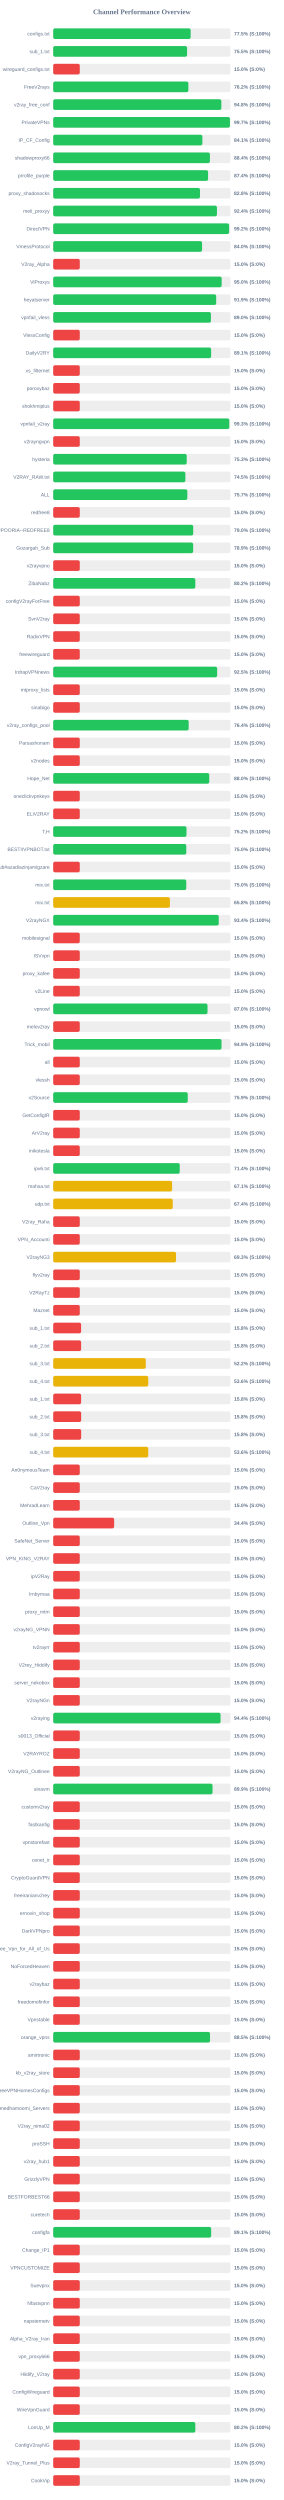
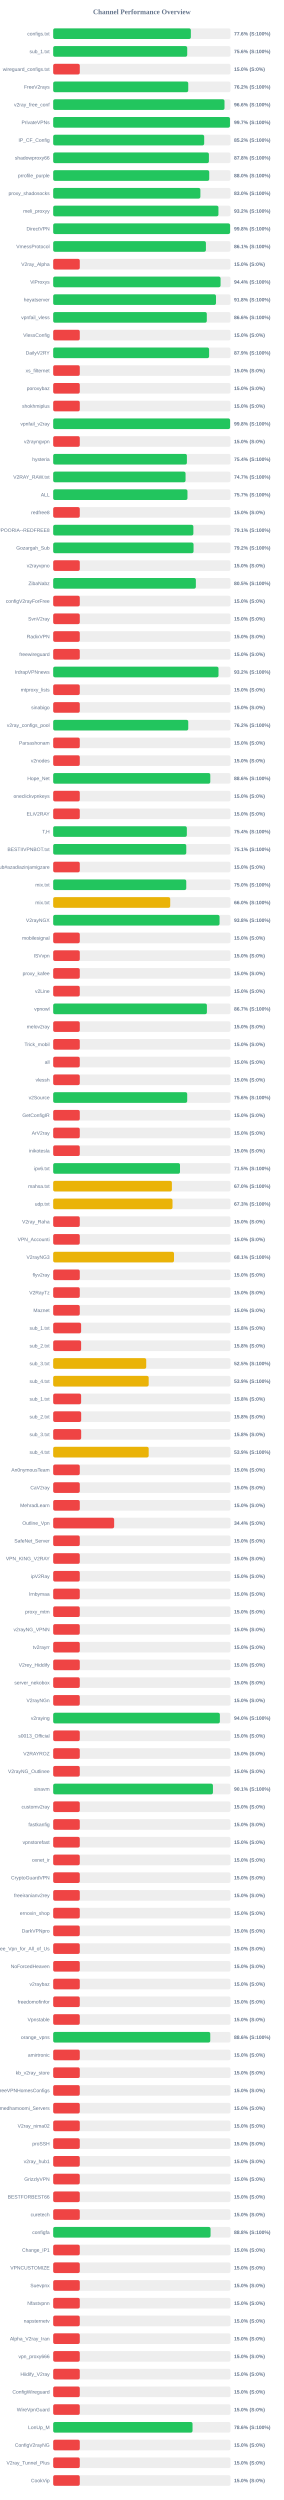
<svg xmlns="http://www.w3.org/2000/svg" width="800" height="7050" version="1.1">
  <style>
        .row { font: 14px Arial; fill: #64748b; }
        .score { font: bold 14px Arial; fill: #64748b; }
    </style>
  <text x="400" y="40" text-anchor="middle" font-size="20px" font-weight="bold" fill="#64748b">Channel Performance Overview</text>
  <rect x="150" y="80" width="500" height="30" fill="#eee" rx="5" />
-   <rect x="150" y="80" width="387.65" height="30" fill="#22c55e" rx="5" />
+   <rect x="150" y="80" width="388.2" height="30" fill="#22c55e" rx="5" />
  <text x="140" y="100" text-anchor="end" class="row">configs.txt</text>
-   <text x="660" y="100" text-anchor="start" class="score">77.5% (S:100%)</text>
+   <text x="660" y="100" text-anchor="start" class="score">77.6% (S:100%)</text>
  <rect x="150" y="130" width="500" height="30" fill="#eee" rx="5" />
-   <rect x="150" y="130" width="377.6" height="30" fill="#22c55e" rx="5" />
+   <rect x="150" y="130" width="377.95" height="30" fill="#22c55e" rx="5" />
  <text x="140" y="150" text-anchor="end" class="row">sub_1.txt</text>
-   <text x="660" y="150" text-anchor="start" class="score">75.5% (S:100%)</text>
+   <text x="660" y="150" text-anchor="start" class="score">75.6% (S:100%)</text>
  <rect x="150" y="180" width="500" height="30" fill="#eee" rx="5" />
  <rect x="150" y="180" width="75.0" height="30" fill="#ef4444" rx="5" />
  <text x="140" y="200" text-anchor="end" class="row">wireguard_configs.txt</text>
  <text x="660" y="200" text-anchor="start" class="score">15.0% (S:0%)</text>
  <rect x="150" y="230" width="500" height="30" fill="#eee" rx="5" />
-   <rect x="150" y="230" width="381.2" height="30" fill="#22c55e" rx="5" />
+   <rect x="150" y="230" width="380.85" height="30" fill="#22c55e" rx="5" />
  <text x="140" y="250" text-anchor="end" class="row">FreeV2rays</text>
  <text x="660" y="250" text-anchor="start" class="score">76.2% (S:100%)</text>
  <rect x="150" y="280" width="500" height="30" fill="#eee" rx="5" />
-   <rect x="150" y="280" width="474.2" height="30" fill="#22c55e" rx="5" />
+   <rect x="150" y="280" width="483.1" height="30" fill="#22c55e" rx="5" />
  <text x="140" y="300" text-anchor="end" class="row">v2ray_free_conf</text>
-   <text x="660" y="300" text-anchor="start" class="score">94.8% (S:100%)</text>
+   <text x="660" y="300" text-anchor="start" class="score">96.6% (S:100%)</text>
  <rect x="150" y="330" width="500" height="30" fill="#eee" rx="5" />
-   <rect x="150" y="330" width="498.45" height="30" fill="#22c55e" rx="5" />
+   <rect x="150" y="330" width="498.5" height="30" fill="#22c55e" rx="5" />
  <text x="140" y="350" text-anchor="end" class="row">PrivateVPNs</text>
  <text x="660" y="350" text-anchor="start" class="score">99.7% (S:100%)</text>
  <rect x="150" y="380" width="500" height="30" fill="#eee" rx="5" />
-   <rect x="150" y="380" width="420.7" height="30" fill="#22c55e" rx="5" />
+   <rect x="150" y="380" width="425.8" height="30" fill="#22c55e" rx="5" />
  <text x="140" y="400" text-anchor="end" class="row">IP_CF_Config</text>
-   <text x="660" y="400" text-anchor="start" class="score">84.1% (S:100%)</text>
+   <text x="660" y="400" text-anchor="start" class="score">85.2% (S:100%)</text>
  <rect x="150" y="430" width="500" height="30" fill="#eee" rx="5" />
-   <rect x="150" y="430" width="441.95" height="30" fill="#22c55e" rx="5" />
+   <rect x="150" y="430" width="439.15" height="30" fill="#22c55e" rx="5" />
  <text x="140" y="450" text-anchor="end" class="row">shadowproxy66</text>
-   <text x="660" y="450" text-anchor="start" class="score">88.4% (S:100%)</text>
+   <text x="660" y="450" text-anchor="start" class="score">87.8% (S:100%)</text>
  <rect x="150" y="480" width="500" height="30" fill="#eee" rx="5" />
-   <rect x="150" y="480" width="436.8" height="30" fill="#22c55e" rx="5" />
+   <rect x="150" y="480" width="440.0" height="30" fill="#22c55e" rx="5" />
  <text x="140" y="500" text-anchor="end" class="row">prrofile_purple</text>
-   <text x="660" y="500" text-anchor="start" class="score">87.4% (S:100%)</text>
+   <text x="660" y="500" text-anchor="start" class="score">88.0% (S:100%)</text>
  <rect x="150" y="530" width="500" height="30" fill="#eee" rx="5" />
-   <rect x="150" y="530" width="413.95" height="30" fill="#22c55e" rx="5" />
+   <rect x="150" y="530" width="415.05" height="30" fill="#22c55e" rx="5" />
  <text x="140" y="550" text-anchor="end" class="row">proxy_shadosocks</text>
-   <text x="660" y="550" text-anchor="start" class="score">82.8% (S:100%)</text>
+   <text x="660" y="550" text-anchor="start" class="score">83.0% (S:100%)</text>
  <rect x="150" y="580" width="500" height="30" fill="#eee" rx="5" />
-   <rect x="150" y="580" width="461.8" height="30" fill="#22c55e" rx="5" />
+   <rect x="150" y="580" width="466.0" height="30" fill="#22c55e" rx="5" />
  <text x="140" y="600" text-anchor="end" class="row">meli_proxyy</text>
-   <text x="660" y="600" text-anchor="start" class="score">92.4% (S:100%)</text>
+   <text x="660" y="600" text-anchor="start" class="score">93.2% (S:100%)</text>
  <rect x="150" y="630" width="500" height="30" fill="#eee" rx="5" />
-   <rect x="150" y="630" width="496.05" height="30" fill="#22c55e" rx="5" />
+   <rect x="150" y="630" width="498.85" height="30" fill="#22c55e" rx="5" />
  <text x="140" y="650" text-anchor="end" class="row">DirectVPN</text>
-   <text x="660" y="650" text-anchor="start" class="score">99.2% (S:100%)</text>
+   <text x="660" y="650" text-anchor="start" class="score">99.8% (S:100%)</text>
  <rect x="150" y="680" width="500" height="30" fill="#eee" rx="5" />
-   <rect x="150" y="680" width="419.8" height="30" fill="#22c55e" rx="5" />
+   <rect x="150" y="680" width="430.7" height="30" fill="#22c55e" rx="5" />
  <text x="140" y="700" text-anchor="end" class="row">VmessProtocol</text>
-   <text x="660" y="700" text-anchor="start" class="score">84.0% (S:100%)</text>
+   <text x="660" y="700" text-anchor="start" class="score">86.1% (S:100%)</text>
  <rect x="150" y="730" width="500" height="30" fill="#eee" rx="5" />
  <rect x="150" y="730" width="75.0" height="30" fill="#ef4444" rx="5" />
  <text x="140" y="750" text-anchor="end" class="row">V2ray_Alpha</text>
  <text x="660" y="750" text-anchor="start" class="score">15.0% (S:0%)</text>
  <rect x="150" y="780" width="500" height="30" fill="#eee" rx="5" />
-   <rect x="150" y="780" width="475.15" height="30" fill="#22c55e" rx="5" />
+   <rect x="150" y="780" width="472.0" height="30" fill="#22c55e" rx="5" />
  <text x="140" y="800" text-anchor="end" class="row">ViProxys</text>
-   <text x="660" y="800" text-anchor="start" class="score">95.0% (S:100%)</text>
+   <text x="660" y="800" text-anchor="start" class="score">94.4% (S:100%)</text>
  <rect x="150" y="830" width="500" height="30" fill="#eee" rx="5" />
-   <rect x="150" y="830" width="459.65" height="30" fill="#22c55e" rx="5" />
+   <rect x="150" y="830" width="459.1" height="30" fill="#22c55e" rx="5" />
  <text x="140" y="850" text-anchor="end" class="row">heyatserver</text>
-   <text x="660" y="850" text-anchor="start" class="score">91.9% (S:100%)</text>
+   <text x="660" y="850" text-anchor="start" class="score">91.8% (S:100%)</text>
  <rect x="150" y="880" width="500" height="30" fill="#eee" rx="5" />
-   <rect x="150" y="880" width="444.8" height="30" fill="#22c55e" rx="5" />
+   <rect x="150" y="880" width="433.2" height="30" fill="#22c55e" rx="5" />
  <text x="140" y="900" text-anchor="end" class="row">vpnfail_vless</text>
-   <text x="660" y="900" text-anchor="start" class="score">89.0% (S:100%)</text>
+   <text x="660" y="900" text-anchor="start" class="score">86.6% (S:100%)</text>
  <rect x="150" y="930" width="500" height="30" fill="#eee" rx="5" />
  <rect x="150" y="930" width="75.0" height="30" fill="#ef4444" rx="5" />
  <text x="140" y="950" text-anchor="end" class="row">VlessConfig</text>
  <text x="660" y="950" text-anchor="start" class="score">15.0% (S:0%)</text>
  <rect x="150" y="980" width="500" height="30" fill="#eee" rx="5" />
-   <rect x="150" y="980" width="445.35" height="30" fill="#22c55e" rx="5" />
+   <rect x="150" y="980" width="439.65" height="30" fill="#22c55e" rx="5" />
  <text x="140" y="1000" text-anchor="end" class="row">DailyV2RY</text>
-   <text x="660" y="1000" text-anchor="start" class="score">89.1% (S:100%)</text>
+   <text x="660" y="1000" text-anchor="start" class="score">87.9% (S:100%)</text>
  <rect x="150" y="1030" width="500" height="30" fill="#eee" rx="5" />
  <rect x="150" y="1030" width="75.0" height="30" fill="#ef4444" rx="5" />
  <text x="140" y="1050" text-anchor="end" class="row">xs_filternet</text>
  <text x="660" y="1050" text-anchor="start" class="score">15.0% (S:0%)</text>
  <rect x="150" y="1080" width="500" height="30" fill="#eee" rx="5" />
  <rect x="150" y="1080" width="75.0" height="30" fill="#ef4444" rx="5" />
  <text x="140" y="1100" text-anchor="end" class="row">poroxybaz</text>
  <text x="660" y="1100" text-anchor="start" class="score">15.0% (S:0%)</text>
  <rect x="150" y="1130" width="500" height="30" fill="#eee" rx="5" />
  <rect x="150" y="1130" width="75.0" height="30" fill="#ef4444" rx="5" />
  <text x="140" y="1150" text-anchor="end" class="row">shokhmiplus</text>
  <text x="660" y="1150" text-anchor="start" class="score">15.0% (S:0%)</text>
  <rect x="150" y="1180" width="500" height="30" fill="#eee" rx="5" />
-   <rect x="150" y="1180" width="496.55" height="30" fill="#22c55e" rx="5" />
+   <rect x="150" y="1180" width="498.85" height="30" fill="#22c55e" rx="5" />
  <text x="140" y="1200" text-anchor="end" class="row">vpnfail_v2ray</text>
-   <text x="660" y="1200" text-anchor="start" class="score">99.3% (S:100%)</text>
+   <text x="660" y="1200" text-anchor="start" class="score">99.8% (S:100%)</text>
  <rect x="150" y="1230" width="500" height="30" fill="#eee" rx="5" />
  <rect x="150" y="1230" width="75.0" height="30" fill="#ef4444" rx="5" />
  <text x="140" y="1250" text-anchor="end" class="row">v2rayngvpn</text>
  <text x="660" y="1250" text-anchor="start" class="score">15.0% (S:0%)</text>
  <rect x="150" y="1280" width="500" height="30" fill="#eee" rx="5" />
-   <rect x="150" y="1280" width="376.5" height="30" fill="#22c55e" rx="5" />
+   <rect x="150" y="1280" width="377.05" height="30" fill="#22c55e" rx="5" />
  <text x="140" y="1300" text-anchor="end" class="row">hysteria</text>
-   <text x="660" y="1300" text-anchor="start" class="score">75.3% (S:100%)</text>
+   <text x="660" y="1300" text-anchor="start" class="score">75.4% (S:100%)</text>
  <rect x="150" y="1330" width="500" height="30" fill="#eee" rx="5" />
-   <rect x="150" y="1330" width="372.75" height="30" fill="#22c55e" rx="5" />
+   <rect x="150" y="1330" width="373.25" height="30" fill="#22c55e" rx="5" />
  <text x="140" y="1350" text-anchor="end" class="row">V2RAY_RAW.txt</text>
-   <text x="660" y="1350" text-anchor="start" class="score">74.5% (S:100%)</text>
+   <text x="660" y="1350" text-anchor="start" class="score">74.7% (S:100%)</text>
  <rect x="150" y="1380" width="500" height="30" fill="#eee" rx="5" />
-   <rect x="150" y="1380" width="378.3" height="30" fill="#22c55e" rx="5" />
+   <rect x="150" y="1380" width="378.65" height="30" fill="#22c55e" rx="5" />
  <text x="140" y="1400" text-anchor="end" class="row">ALL</text>
  <text x="660" y="1400" text-anchor="start" class="score">75.7% (S:100%)</text>
  <rect x="150" y="1430" width="500" height="30" fill="#eee" rx="5" />
  <rect x="150" y="1430" width="75.0" height="30" fill="#ef4444" rx="5" />
  <text x="140" y="1450" text-anchor="end" class="row">redfree8</text>
  <text x="660" y="1450" text-anchor="start" class="score">15.0% (S:0%)</text>
  <rect x="150" y="1480" width="500" height="30" fill="#eee" rx="5" />
-   <rect x="150" y="1480" width="394.85" height="30" fill="#22c55e" rx="5" />
+   <rect x="150" y="1480" width="395.3" height="30" fill="#22c55e" rx="5" />
  <text x="140" y="1500" text-anchor="end" class="row">POORIA--REDFREE8.txt#POORIA--REDFREE8</text>
-   <text x="660" y="1500" text-anchor="start" class="score">79.0% (S:100%)</text>
+   <text x="660" y="1500" text-anchor="start" class="score">79.1% (S:100%)</text>
  <rect x="150" y="1530" width="500" height="30" fill="#eee" rx="5" />
-   <rect x="150" y="1530" width="394.7" height="30" fill="#22c55e" rx="5" />
+   <rect x="150" y="1530" width="395.8" height="30" fill="#22c55e" rx="5" />
  <text x="140" y="1550" text-anchor="end" class="row">Gozargah_Sub</text>
-   <text x="660" y="1550" text-anchor="start" class="score">78.9% (S:100%)</text>
+   <text x="660" y="1550" text-anchor="start" class="score">79.2% (S:100%)</text>
  <rect x="150" y="1580" width="500" height="30" fill="#eee" rx="5" />
  <rect x="150" y="1580" width="75.0" height="30" fill="#ef4444" rx="5" />
  <text x="140" y="1600" text-anchor="end" class="row">v2rayvpno</text>
  <text x="660" y="1600" text-anchor="start" class="score">15.0% (S:0%)</text>
  <rect x="150" y="1630" width="500" height="30" fill="#eee" rx="5" />
-   <rect x="150" y="1630" width="400.8" height="30" fill="#22c55e" rx="5" />
+   <rect x="150" y="1630" width="402.35" height="30" fill="#22c55e" rx="5" />
  <text x="140" y="1650" text-anchor="end" class="row">ZibaNabz</text>
-   <text x="660" y="1650" text-anchor="start" class="score">80.2% (S:100%)</text>
+   <text x="660" y="1650" text-anchor="start" class="score">80.5% (S:100%)</text>
  <rect x="150" y="1680" width="500" height="30" fill="#eee" rx="5" />
  <rect x="150" y="1680" width="75.0" height="30" fill="#ef4444" rx="5" />
  <text x="140" y="1700" text-anchor="end" class="row">configV2rayForFree</text>
  <text x="660" y="1700" text-anchor="start" class="score">15.0% (S:0%)</text>
  <rect x="150" y="1730" width="500" height="30" fill="#eee" rx="5" />
  <rect x="150" y="1730" width="75.0" height="30" fill="#ef4444" rx="5" />
  <text x="140" y="1750" text-anchor="end" class="row">SvnV2ray</text>
  <text x="660" y="1750" text-anchor="start" class="score">15.0% (S:0%)</text>
  <rect x="150" y="1780" width="500" height="30" fill="#eee" rx="5" />
  <rect x="150" y="1780" width="75.0" height="30" fill="#ef4444" rx="5" />
  <text x="140" y="1800" text-anchor="end" class="row">RadixVPN</text>
  <text x="660" y="1800" text-anchor="start" class="score">15.0% (S:0%)</text>
  <rect x="150" y="1830" width="500" height="30" fill="#eee" rx="5" />
  <rect x="150" y="1830" width="75.0" height="30" fill="#ef4444" rx="5" />
  <text x="140" y="1850" text-anchor="end" class="row">freewireguard</text>
  <text x="660" y="1850" text-anchor="start" class="score">15.0% (S:0%)</text>
  <rect x="150" y="1880" width="500" height="30" fill="#eee" rx="5" />
-   <rect x="150" y="1880" width="462.35" height="30" fill="#22c55e" rx="5" />
+   <rect x="150" y="1880" width="466.2" height="30" fill="#22c55e" rx="5" />
  <text x="140" y="1900" text-anchor="end" class="row">IrdrapVPNnews</text>
-   <text x="660" y="1900" text-anchor="start" class="score">92.5% (S:100%)</text>
+   <text x="660" y="1900" text-anchor="start" class="score">93.2% (S:100%)</text>
  <rect x="150" y="1930" width="500" height="30" fill="#eee" rx="5" />
  <rect x="150" y="1930" width="75.0" height="30" fill="#ef4444" rx="5" />
  <text x="140" y="1950" text-anchor="end" class="row">mtproxy_lists</text>
  <text x="660" y="1950" text-anchor="start" class="score">15.0% (S:0%)</text>
  <rect x="150" y="1980" width="500" height="30" fill="#eee" rx="5" />
  <rect x="150" y="1980" width="75.0" height="30" fill="#ef4444" rx="5" />
  <text x="140" y="2000" text-anchor="end" class="row">sinabigo</text>
  <text x="660" y="2000" text-anchor="start" class="score">15.0% (S:0%)</text>
  <rect x="150" y="2030" width="500" height="30" fill="#eee" rx="5" />
-   <rect x="150" y="2030" width="382.05" height="30" fill="#22c55e" rx="5" />
+   <rect x="150" y="2030" width="380.85" height="30" fill="#22c55e" rx="5" />
  <text x="140" y="2050" text-anchor="end" class="row">v2ray_configs_pool</text>
-   <text x="660" y="2050" text-anchor="start" class="score">76.4% (S:100%)</text>
+   <text x="660" y="2050" text-anchor="start" class="score">76.2% (S:100%)</text>
  <rect x="150" y="2080" width="500" height="30" fill="#eee" rx="5" />
  <rect x="150" y="2080" width="75.0" height="30" fill="#ef4444" rx="5" />
  <text x="140" y="2100" text-anchor="end" class="row">Parsashonam</text>
  <text x="660" y="2100" text-anchor="start" class="score">15.0% (S:0%)</text>
  <rect x="150" y="2130" width="500" height="30" fill="#eee" rx="5" />
  <rect x="150" y="2130" width="75.0" height="30" fill="#ef4444" rx="5" />
  <text x="140" y="2150" text-anchor="end" class="row">v2nodes</text>
  <text x="660" y="2150" text-anchor="start" class="score">15.0% (S:0%)</text>
  <rect x="150" y="2180" width="500" height="30" fill="#eee" rx="5" />
-   <rect x="150" y="2180" width="440.1" height="30" fill="#22c55e" rx="5" />
+   <rect x="150" y="2180" width="443.0" height="30" fill="#22c55e" rx="5" />
  <text x="140" y="2200" text-anchor="end" class="row">Hope_Net</text>
-   <text x="660" y="2200" text-anchor="start" class="score">88.0% (S:100%)</text>
+   <text x="660" y="2200" text-anchor="start" class="score">88.6% (S:100%)</text>
  <rect x="150" y="2230" width="500" height="30" fill="#eee" rx="5" />
  <rect x="150" y="2230" width="75.0" height="30" fill="#ef4444" rx="5" />
  <text x="140" y="2250" text-anchor="end" class="row">oneclickvpnkeys</text>
  <text x="660" y="2250" text-anchor="start" class="score">15.0% (S:0%)</text>
  <rect x="150" y="2280" width="500" height="30" fill="#eee" rx="5" />
  <rect x="150" y="2280" width="75.0" height="30" fill="#ef4444" rx="5" />
  <text x="140" y="2300" text-anchor="end" class="row">ELiV2RAY</text>
  <text x="660" y="2300" text-anchor="start" class="score">15.0% (S:0%)</text>
  <rect x="150" y="2330" width="500" height="30" fill="#eee" rx="5" />
-   <rect x="150" y="2330" width="375.9" height="30" fill="#22c55e" rx="5" />
+   <rect x="150" y="2330" width="376.9" height="30" fill="#22c55e" rx="5" />
  <text x="140" y="2350" text-anchor="end" class="row">T,H</text>
-   <text x="660" y="2350" text-anchor="start" class="score">75.2% (S:100%)</text>
+   <text x="660" y="2350" text-anchor="start" class="score">75.4% (S:100%)</text>
  <rect x="150" y="2380" width="500" height="30" fill="#eee" rx="5" />
-   <rect x="150" y="2380" width="375.25" height="30" fill="#22c55e" rx="5" />
+   <rect x="150" y="2380" width="375.3" height="30" fill="#22c55e" rx="5" />
  <text x="140" y="2400" text-anchor="end" class="row">BESTIIVPNBOT.txt</text>
-   <text x="660" y="2400" text-anchor="start" class="score">75.0% (S:100%)</text>
+   <text x="660" y="2400" text-anchor="start" class="score">75.1% (S:100%)</text>
  <rect x="150" y="2430" width="500" height="30" fill="#eee" rx="5" />
  <rect x="150" y="2430" width="75.0" height="30" fill="#ef4444" rx="5" />
  <text x="140" y="2450" text-anchor="end" class="row">Sub#azadiazinjamigzare</text>
  <text x="660" y="2450" text-anchor="start" class="score">15.0% (S:0%)</text>
  <rect x="150" y="2480" width="500" height="30" fill="#eee" rx="5" />
  <rect x="150" y="2480" width="375.25" height="30" fill="#22c55e" rx="5" />
  <text x="140" y="2500" text-anchor="end" class="row">mix.txt</text>
  <text x="660" y="2500" text-anchor="start" class="score">75.0% (S:100%)</text>
  <rect x="150" y="2530" width="500" height="30" fill="#eee" rx="5" />
-   <rect x="150" y="2530" width="329.15" height="30" fill="#eab308" rx="5" />
+   <rect x="150" y="2530" width="330.0" height="30" fill="#eab308" rx="5" />
  <text x="140" y="2550" text-anchor="end" class="row">mix.txt</text>
-   <text x="660" y="2550" text-anchor="start" class="score">65.8% (S:100%)</text>
+   <text x="660" y="2550" text-anchor="start" class="score">66.0% (S:100%)</text>
  <rect x="150" y="2580" width="500" height="30" fill="#eee" rx="5" />
-   <rect x="150" y="2580" width="466.9" height="30" fill="#22c55e" rx="5" />
+   <rect x="150" y="2580" width="469.15" height="30" fill="#22c55e" rx="5" />
  <text x="140" y="2600" text-anchor="end" class="row">V2rayNGX</text>
-   <text x="660" y="2600" text-anchor="start" class="score">93.4% (S:100%)</text>
+   <text x="660" y="2600" text-anchor="start" class="score">93.8% (S:100%)</text>
  <rect x="150" y="2630" width="500" height="30" fill="#eee" rx="5" />
  <rect x="150" y="2630" width="75.0" height="30" fill="#ef4444" rx="5" />
  <text x="140" y="2650" text-anchor="end" class="row">mobilesignal</text>
  <text x="660" y="2650" text-anchor="start" class="score">15.0% (S:0%)</text>
  <rect x="150" y="2680" width="500" height="30" fill="#eee" rx="5" />
  <rect x="150" y="2680" width="75.0" height="30" fill="#ef4444" rx="5" />
  <text x="140" y="2700" text-anchor="end" class="row">ISVvpn</text>
  <text x="660" y="2700" text-anchor="start" class="score">15.0% (S:0%)</text>
  <rect x="150" y="2730" width="500" height="30" fill="#eee" rx="5" />
  <rect x="150" y="2730" width="75.0" height="30" fill="#ef4444" rx="5" />
  <text x="140" y="2750" text-anchor="end" class="row">proxy_kafee</text>
  <text x="660" y="2750" text-anchor="start" class="score">15.0% (S:0%)</text>
  <rect x="150" y="2780" width="500" height="30" fill="#eee" rx="5" />
  <rect x="150" y="2780" width="75.0" height="30" fill="#ef4444" rx="5" />
  <text x="140" y="2800" text-anchor="end" class="row">v2Line</text>
  <text x="660" y="2800" text-anchor="start" class="score">15.0% (S:0%)</text>
  <rect x="150" y="2830" width="500" height="30" fill="#eee" rx="5" />
-   <rect x="150" y="2830" width="435.2" height="30" fill="#22c55e" rx="5" />
+   <rect x="150" y="2830" width="433.5" height="30" fill="#22c55e" rx="5" />
  <text x="140" y="2850" text-anchor="end" class="row">vpnowl</text>
-   <text x="660" y="2850" text-anchor="start" class="score">87.0% (S:100%)</text>
+   <text x="660" y="2850" text-anchor="start" class="score">86.7% (S:100%)</text>
  <rect x="150" y="2880" width="500" height="30" fill="#eee" rx="5" />
  <rect x="150" y="2880" width="75.0" height="30" fill="#ef4444" rx="5" />
  <text x="140" y="2900" text-anchor="end" class="row">melov2ray</text>
  <text x="660" y="2900" text-anchor="start" class="score">15.0% (S:0%)</text>
  <rect x="150" y="2930" width="500" height="30" fill="#eee" rx="5" />
-   <rect x="150" y="2930" width="474.7" height="30" fill="#22c55e" rx="5" />
+   <rect x="150" y="2930" width="75.0" height="30" fill="#ef4444" rx="5" />
  <text x="140" y="2950" text-anchor="end" class="row">Trick_mobil</text>
-   <text x="660" y="2950" text-anchor="start" class="score">94.9% (S:100%)</text>
+   <text x="660" y="2950" text-anchor="start" class="score">15.0% (S:0%)</text>
  <rect x="150" y="2980" width="500" height="30" fill="#eee" rx="5" />
  <rect x="150" y="2980" width="75.0" height="30" fill="#ef4444" rx="5" />
  <text x="140" y="3000" text-anchor="end" class="row">all</text>
  <text x="660" y="3000" text-anchor="start" class="score">15.0% (S:0%)</text>
  <rect x="150" y="3030" width="500" height="30" fill="#eee" rx="5" />
  <rect x="150" y="3030" width="75.0" height="30" fill="#ef4444" rx="5" />
  <text x="140" y="3050" text-anchor="end" class="row">vlessh</text>
  <text x="660" y="3050" text-anchor="start" class="score">15.0% (S:0%)</text>
  <rect x="150" y="3080" width="500" height="30" fill="#eee" rx="5" />
-   <rect x="150" y="3080" width="379.45" height="30" fill="#22c55e" rx="5" />
+   <rect x="150" y="3080" width="377.9" height="30" fill="#22c55e" rx="5" />
  <text x="140" y="3100" text-anchor="end" class="row">v2Source</text>
-   <text x="660" y="3100" text-anchor="start" class="score">75.9% (S:100%)</text>
+   <text x="660" y="3100" text-anchor="start" class="score">75.6% (S:100%)</text>
  <rect x="150" y="3130" width="500" height="30" fill="#eee" rx="5" />
  <rect x="150" y="3130" width="75.0" height="30" fill="#ef4444" rx="5" />
  <text x="140" y="3150" text-anchor="end" class="row">GetConfigIR</text>
  <text x="660" y="3150" text-anchor="start" class="score">15.0% (S:0%)</text>
  <rect x="150" y="3180" width="500" height="30" fill="#eee" rx="5" />
  <rect x="150" y="3180" width="75.0" height="30" fill="#ef4444" rx="5" />
  <text x="140" y="3200" text-anchor="end" class="row">ArV2ray</text>
  <text x="660" y="3200" text-anchor="start" class="score">15.0% (S:0%)</text>
  <rect x="150" y="3230" width="500" height="30" fill="#eee" rx="5" />
  <rect x="150" y="3230" width="75.0" height="30" fill="#ef4444" rx="5" />
  <text x="140" y="3250" text-anchor="end" class="row">inikotesla</text>
  <text x="660" y="3250" text-anchor="start" class="score">15.0% (S:0%)</text>
  <rect x="150" y="3280" width="500" height="30" fill="#eee" rx="5" />
-   <rect x="150" y="3280" width="356.85" height="30" fill="#22c55e" rx="5" />
+   <rect x="150" y="3280" width="357.6" height="30" fill="#22c55e" rx="5" />
  <text x="140" y="3300" text-anchor="end" class="row">ipv6.txt</text>
-   <text x="660" y="3300" text-anchor="start" class="score">71.4% (S:100%)</text>
+   <text x="660" y="3300" text-anchor="start" class="score">71.5% (S:100%)</text>
  <rect x="150" y="3330" width="500" height="30" fill="#eee" rx="5" />
-   <rect x="150" y="3330" width="335.3" height="30" fill="#eab308" rx="5" />
+   <rect x="150" y="3330" width="334.75" height="30" fill="#eab308" rx="5" />
  <text x="140" y="3350" text-anchor="end" class="row">mahsa.txt</text>
-   <text x="660" y="3350" text-anchor="start" class="score">67.1% (S:100%)</text>
+   <text x="660" y="3350" text-anchor="start" class="score">67.0% (S:100%)</text>
  <rect x="150" y="3380" width="500" height="30" fill="#eee" rx="5" />
-   <rect x="150" y="3380" width="337.1" height="30" fill="#eab308" rx="5" />
+   <rect x="150" y="3380" width="336.5" height="30" fill="#eab308" rx="5" />
  <text x="140" y="3400" text-anchor="end" class="row">udp.txt</text>
-   <text x="660" y="3400" text-anchor="start" class="score">67.4% (S:100%)</text>
+   <text x="660" y="3400" text-anchor="start" class="score">67.3% (S:100%)</text>
  <rect x="150" y="3430" width="500" height="30" fill="#eee" rx="5" />
  <rect x="150" y="3430" width="75.0" height="30" fill="#ef4444" rx="5" />
  <text x="140" y="3450" text-anchor="end" class="row">V2ray_Raha</text>
  <text x="660" y="3450" text-anchor="start" class="score">15.0% (S:0%)</text>
  <rect x="150" y="3480" width="500" height="30" fill="#eee" rx="5" />
  <rect x="150" y="3480" width="75.0" height="30" fill="#ef4444" rx="5" />
  <text x="140" y="3500" text-anchor="end" class="row">VPN_Accounti</text>
  <text x="660" y="3500" text-anchor="start" class="score">15.0% (S:0%)</text>
  <rect x="150" y="3530" width="500" height="30" fill="#eee" rx="5" />
-   <rect x="150" y="3530" width="346.35" height="30" fill="#eab308" rx="5" />
+   <rect x="150" y="3530" width="340.7" height="30" fill="#eab308" rx="5" />
  <text x="140" y="3550" text-anchor="end" class="row">V2rayNG3</text>
-   <text x="660" y="3550" text-anchor="start" class="score">69.3% (S:100%)</text>
+   <text x="660" y="3550" text-anchor="start" class="score">68.1% (S:100%)</text>
  <rect x="150" y="3580" width="500" height="30" fill="#eee" rx="5" />
  <rect x="150" y="3580" width="75.0" height="30" fill="#ef4444" rx="5" />
  <text x="140" y="3600" text-anchor="end" class="row">flyv2ray</text>
  <text x="660" y="3600" text-anchor="start" class="score">15.0% (S:0%)</text>
  <rect x="150" y="3630" width="500" height="30" fill="#eee" rx="5" />
  <rect x="150" y="3630" width="75.0" height="30" fill="#ef4444" rx="5" />
  <text x="140" y="3650" text-anchor="end" class="row">V2RayTz</text>
  <text x="660" y="3650" text-anchor="start" class="score">15.0% (S:0%)</text>
  <rect x="150" y="3680" width="500" height="30" fill="#eee" rx="5" />
  <rect x="150" y="3680" width="75.0" height="30" fill="#ef4444" rx="5" />
  <text x="140" y="3700" text-anchor="end" class="row">Maznet</text>
  <text x="660" y="3700" text-anchor="start" class="score">15.0% (S:0%)</text>
  <rect x="150" y="3730" width="500" height="30" fill="#eee" rx="5" />
  <rect x="150" y="3730" width="78.75" height="30" fill="#ef4444" rx="5" />
  <text x="140" y="3750" text-anchor="end" class="row">sub_1.txt</text>
  <text x="660" y="3750" text-anchor="start" class="score">15.8% (S:0%)</text>
  <rect x="150" y="3780" width="500" height="30" fill="#eee" rx="5" />
  <rect x="150" y="3780" width="78.75" height="30" fill="#ef4444" rx="5" />
  <text x="140" y="3800" text-anchor="end" class="row">sub_2.txt</text>
  <text x="660" y="3800" text-anchor="start" class="score">15.8% (S:0%)</text>
  <rect x="150" y="3830" width="500" height="30" fill="#eee" rx="5" />
-   <rect x="150" y="3830" width="261.15" height="30" fill="#eab308" rx="5" />
+   <rect x="150" y="3830" width="262.35" height="30" fill="#eab308" rx="5" />
  <text x="140" y="3850" text-anchor="end" class="row">sub_3.txt</text>
-   <text x="660" y="3850" text-anchor="start" class="score">52.2% (S:100%)</text>
+   <text x="660" y="3850" text-anchor="start" class="score">52.5% (S:100%)</text>
  <rect x="150" y="3880" width="500" height="30" fill="#eee" rx="5" />
-   <rect x="150" y="3880" width="268.05" height="30" fill="#eab308" rx="5" />
+   <rect x="150" y="3880" width="269.3" height="30" fill="#eab308" rx="5" />
  <text x="140" y="3900" text-anchor="end" class="row">sub_4.txt</text>
-   <text x="660" y="3900" text-anchor="start" class="score">53.6% (S:100%)</text>
+   <text x="660" y="3900" text-anchor="start" class="score">53.9% (S:100%)</text>
  <rect x="150" y="3930" width="500" height="30" fill="#eee" rx="5" />
  <rect x="150" y="3930" width="78.75" height="30" fill="#ef4444" rx="5" />
  <text x="140" y="3950" text-anchor="end" class="row">sub_1.txt</text>
  <text x="660" y="3950" text-anchor="start" class="score">15.8% (S:0%)</text>
  <rect x="150" y="3980" width="500" height="30" fill="#eee" rx="5" />
  <rect x="150" y="3980" width="78.9" height="30" fill="#ef4444" rx="5" />
  <text x="140" y="4000" text-anchor="end" class="row">sub_2.txt</text>
  <text x="660" y="4000" text-anchor="start" class="score">15.8% (S:0%)</text>
  <rect x="150" y="4030" width="500" height="30" fill="#eee" rx="5" />
  <rect x="150" y="4030" width="78.9" height="30" fill="#ef4444" rx="5" />
  <text x="140" y="4050" text-anchor="end" class="row">sub_3.txt</text>
  <text x="660" y="4050" text-anchor="start" class="score">15.8% (S:0%)</text>
  <rect x="150" y="4080" width="500" height="30" fill="#eee" rx="5" />
-   <rect x="150" y="4080" width="268.0" height="30" fill="#eab308" rx="5" />
+   <rect x="150" y="4080" width="269.3" height="30" fill="#eab308" rx="5" />
  <text x="140" y="4100" text-anchor="end" class="row">sub_4.txt</text>
-   <text x="660" y="4100" text-anchor="start" class="score">53.6% (S:100%)</text>
+   <text x="660" y="4100" text-anchor="start" class="score">53.9% (S:100%)</text>
  <rect x="150" y="4130" width="500" height="30" fill="#eee" rx="5" />
  <rect x="150" y="4130" width="75.0" height="30" fill="#ef4444" rx="5" />
  <text x="140" y="4150" text-anchor="end" class="row">An0nymousTeam</text>
  <text x="660" y="4150" text-anchor="start" class="score">15.0% (S:0%)</text>
  <rect x="150" y="4180" width="500" height="30" fill="#eee" rx="5" />
  <rect x="150" y="4180" width="75.0" height="30" fill="#ef4444" rx="5" />
  <text x="140" y="4200" text-anchor="end" class="row">CaV2ray</text>
  <text x="660" y="4200" text-anchor="start" class="score">15.0% (S:0%)</text>
  <rect x="150" y="4230" width="500" height="30" fill="#eee" rx="5" />
  <rect x="150" y="4230" width="75.0" height="30" fill="#ef4444" rx="5" />
  <text x="140" y="4250" text-anchor="end" class="row">MehradLearn</text>
  <text x="660" y="4250" text-anchor="start" class="score">15.0% (S:0%)</text>
  <rect x="150" y="4280" width="500" height="30" fill="#eee" rx="5" />
  <rect x="150" y="4280" width="171.9" height="30" fill="#ef4444" rx="5" />
  <text x="140" y="4300" text-anchor="end" class="row">Outline_Vpn</text>
  <text x="660" y="4300" text-anchor="start" class="score">34.4% (S:0%)</text>
  <rect x="150" y="4330" width="500" height="30" fill="#eee" rx="5" />
  <rect x="150" y="4330" width="75.0" height="30" fill="#ef4444" rx="5" />
  <text x="140" y="4350" text-anchor="end" class="row">SafeNet_Server</text>
  <text x="660" y="4350" text-anchor="start" class="score">15.0% (S:0%)</text>
  <rect x="150" y="4380" width="500" height="30" fill="#eee" rx="5" />
  <rect x="150" y="4380" width="75.0" height="30" fill="#ef4444" rx="5" />
  <text x="140" y="4400" text-anchor="end" class="row">VPN_KING_V2RAY</text>
  <text x="660" y="4400" text-anchor="start" class="score">15.0% (S:0%)</text>
  <rect x="150" y="4430" width="500" height="30" fill="#eee" rx="5" />
  <rect x="150" y="4430" width="75.0" height="30" fill="#ef4444" rx="5" />
  <text x="140" y="4450" text-anchor="end" class="row">ipV2Ray</text>
  <text x="660" y="4450" text-anchor="start" class="score">15.0% (S:0%)</text>
  <rect x="150" y="4480" width="500" height="30" fill="#eee" rx="5" />
  <rect x="150" y="4480" width="75.0" height="30" fill="#ef4444" rx="5" />
  <text x="140" y="4500" text-anchor="end" class="row">lrnbymaa</text>
  <text x="660" y="4500" text-anchor="start" class="score">15.0% (S:0%)</text>
  <rect x="150" y="4530" width="500" height="30" fill="#eee" rx="5" />
  <rect x="150" y="4530" width="75.0" height="30" fill="#ef4444" rx="5" />
  <text x="140" y="4550" text-anchor="end" class="row">proxy_mtm</text>
  <text x="660" y="4550" text-anchor="start" class="score">15.0% (S:0%)</text>
  <rect x="150" y="4580" width="500" height="30" fill="#eee" rx="5" />
  <rect x="150" y="4580" width="75.0" height="30" fill="#ef4444" rx="5" />
  <text x="140" y="4600" text-anchor="end" class="row">v2rayNG_VPNN</text>
  <text x="660" y="4600" text-anchor="start" class="score">15.0% (S:0%)</text>
  <rect x="150" y="4630" width="500" height="30" fill="#eee" rx="5" />
  <rect x="150" y="4630" width="75.0" height="30" fill="#ef4444" rx="5" />
  <text x="140" y="4650" text-anchor="end" class="row">tv2rayrr</text>
  <text x="660" y="4650" text-anchor="start" class="score">15.0% (S:0%)</text>
  <rect x="150" y="4680" width="500" height="30" fill="#eee" rx="5" />
  <rect x="150" y="4680" width="75.0" height="30" fill="#ef4444" rx="5" />
  <text x="140" y="4700" text-anchor="end" class="row">V2rey_Hiddify</text>
  <text x="660" y="4700" text-anchor="start" class="score">15.0% (S:0%)</text>
  <rect x="150" y="4730" width="500" height="30" fill="#eee" rx="5" />
  <rect x="150" y="4730" width="75.0" height="30" fill="#ef4444" rx="5" />
  <text x="140" y="4750" text-anchor="end" class="row">server_nekobox</text>
  <text x="660" y="4750" text-anchor="start" class="score">15.0% (S:0%)</text>
  <rect x="150" y="4780" width="500" height="30" fill="#eee" rx="5" />
  <rect x="150" y="4780" width="75.0" height="30" fill="#ef4444" rx="5" />
  <text x="140" y="4800" text-anchor="end" class="row">V2rayNGn</text>
  <text x="660" y="4800" text-anchor="start" class="score">15.0% (S:0%)</text>
  <rect x="150" y="4830" width="500" height="30" fill="#eee" rx="5" />
-   <rect x="150" y="4830" width="472.0" height="30" fill="#22c55e" rx="5" />
+   <rect x="150" y="4830" width="470.05" height="30" fill="#22c55e" rx="5" />
  <text x="140" y="4850" text-anchor="end" class="row">v2raying</text>
-   <text x="660" y="4850" text-anchor="start" class="score">94.4% (S:100%)</text>
+   <text x="660" y="4850" text-anchor="start" class="score">94.0% (S:100%)</text>
  <rect x="150" y="4880" width="500" height="30" fill="#eee" rx="5" />
  <rect x="150" y="4880" width="75.0" height="30" fill="#ef4444" rx="5" />
  <text x="140" y="4900" text-anchor="end" class="row">s0013_Official</text>
  <text x="660" y="4900" text-anchor="start" class="score">15.0% (S:0%)</text>
  <rect x="150" y="4930" width="500" height="30" fill="#eee" rx="5" />
  <rect x="150" y="4930" width="75.0" height="30" fill="#ef4444" rx="5" />
  <text x="140" y="4950" text-anchor="end" class="row">V2RAYROZ</text>
  <text x="660" y="4950" text-anchor="start" class="score">15.0% (S:0%)</text>
  <rect x="150" y="4980" width="500" height="30" fill="#eee" rx="5" />
  <rect x="150" y="4980" width="75.0" height="30" fill="#ef4444" rx="5" />
  <text x="140" y="5000" text-anchor="end" class="row">V2rayNG_Outlinee</text>
  <text x="660" y="5000" text-anchor="start" class="score">15.0% (S:0%)</text>
  <rect x="150" y="5030" width="500" height="30" fill="#eee" rx="5" />
-   <rect x="150" y="5030" width="449.4" height="30" fill="#22c55e" rx="5" />
+   <rect x="150" y="5030" width="450.5" height="30" fill="#22c55e" rx="5" />
  <text x="140" y="5050" text-anchor="end" class="row">sinavm</text>
-   <text x="660" y="5050" text-anchor="start" class="score">89.9% (S:100%)</text>
+   <text x="660" y="5050" text-anchor="start" class="score">90.1% (S:100%)</text>
  <rect x="150" y="5080" width="500" height="30" fill="#eee" rx="5" />
  <rect x="150" y="5080" width="75.0" height="30" fill="#ef4444" rx="5" />
  <text x="140" y="5100" text-anchor="end" class="row">customv2ray</text>
  <text x="660" y="5100" text-anchor="start" class="score">15.0% (S:0%)</text>
  <rect x="150" y="5130" width="500" height="30" fill="#eee" rx="5" />
  <rect x="150" y="5130" width="75.0" height="30" fill="#ef4444" rx="5" />
  <text x="140" y="5150" text-anchor="end" class="row">fastkanfig</text>
  <text x="660" y="5150" text-anchor="start" class="score">15.0% (S:0%)</text>
  <rect x="150" y="5180" width="500" height="30" fill="#eee" rx="5" />
  <rect x="150" y="5180" width="75.0" height="30" fill="#ef4444" rx="5" />
  <text x="140" y="5200" text-anchor="end" class="row">vpnstorefast</text>
  <text x="660" y="5200" text-anchor="start" class="score">15.0% (S:0%)</text>
  <rect x="150" y="5230" width="500" height="30" fill="#eee" rx="5" />
  <rect x="150" y="5230" width="75.0" height="30" fill="#ef4444" rx="5" />
  <text x="140" y="5250" text-anchor="end" class="row">oxnet_ir</text>
  <text x="660" y="5250" text-anchor="start" class="score">15.0% (S:0%)</text>
  <rect x="150" y="5280" width="500" height="30" fill="#eee" rx="5" />
  <rect x="150" y="5280" width="75.0" height="30" fill="#ef4444" rx="5" />
  <text x="140" y="5300" text-anchor="end" class="row">CryptoGuardVPN</text>
  <text x="660" y="5300" text-anchor="start" class="score">15.0% (S:0%)</text>
  <rect x="150" y="5330" width="500" height="30" fill="#eee" rx="5" />
  <rect x="150" y="5330" width="75.0" height="30" fill="#ef4444" rx="5" />
  <text x="140" y="5350" text-anchor="end" class="row">freeiranianv2rey</text>
  <text x="660" y="5350" text-anchor="start" class="score">15.0% (S:0%)</text>
  <rect x="150" y="5380" width="500" height="30" fill="#eee" rx="5" />
  <rect x="150" y="5380" width="75.0" height="30" fill="#ef4444" rx="5" />
  <text x="140" y="5400" text-anchor="end" class="row">ernoxin_shop</text>
  <text x="660" y="5400" text-anchor="start" class="score">15.0% (S:0%)</text>
  <rect x="150" y="5430" width="500" height="30" fill="#eee" rx="5" />
  <rect x="150" y="5430" width="75.0" height="30" fill="#ef4444" rx="5" />
  <text x="140" y="5450" text-anchor="end" class="row">DarkVPNpro</text>
  <text x="660" y="5450" text-anchor="start" class="score">15.0% (S:0%)</text>
  <rect x="150" y="5480" width="500" height="30" fill="#eee" rx="5" />
  <rect x="150" y="5480" width="75.0" height="30" fill="#ef4444" rx="5" />
  <text x="140" y="5500" text-anchor="end" class="row">Free_Vpn_for_All_of_Us</text>
  <text x="660" y="5500" text-anchor="start" class="score">15.0% (S:0%)</text>
  <rect x="150" y="5530" width="500" height="30" fill="#eee" rx="5" />
  <rect x="150" y="5530" width="75.0" height="30" fill="#ef4444" rx="5" />
  <text x="140" y="5550" text-anchor="end" class="row">NoForcedHeaven</text>
  <text x="660" y="5550" text-anchor="start" class="score">15.0% (S:0%)</text>
  <rect x="150" y="5580" width="500" height="30" fill="#eee" rx="5" />
  <rect x="150" y="5580" width="75.0" height="30" fill="#ef4444" rx="5" />
  <text x="140" y="5600" text-anchor="end" class="row">v2raybaz</text>
  <text x="660" y="5600" text-anchor="start" class="score">15.0% (S:0%)</text>
  <rect x="150" y="5630" width="500" height="30" fill="#eee" rx="5" />
  <rect x="150" y="5630" width="75.0" height="30" fill="#ef4444" rx="5" />
  <text x="140" y="5650" text-anchor="end" class="row">freedomofinfor</text>
  <text x="660" y="5650" text-anchor="start" class="score">15.0% (S:0%)</text>
  <rect x="150" y="5680" width="500" height="30" fill="#eee" rx="5" />
  <rect x="150" y="5680" width="75.0" height="30" fill="#ef4444" rx="5" />
  <text x="140" y="5700" text-anchor="end" class="row">Vpnstable</text>
  <text x="660" y="5700" text-anchor="start" class="score">15.0% (S:0%)</text>
  <rect x="150" y="5730" width="500" height="30" fill="#eee" rx="5" />
-   <rect x="150" y="5730" width="442.25" height="30" fill="#22c55e" rx="5" />
+   <rect x="150" y="5730" width="442.9" height="30" fill="#22c55e" rx="5" />
  <text x="140" y="5750" text-anchor="end" class="row">orange_vpns</text>
-   <text x="660" y="5750" text-anchor="start" class="score">88.5% (S:100%)</text>
+   <text x="660" y="5750" text-anchor="start" class="score">88.6% (S:100%)</text>
  <rect x="150" y="5780" width="500" height="30" fill="#eee" rx="5" />
  <rect x="150" y="5780" width="75.0" height="30" fill="#ef4444" rx="5" />
  <text x="140" y="5800" text-anchor="end" class="row">amirtronic</text>
  <text x="660" y="5800" text-anchor="start" class="score">15.0% (S:0%)</text>
  <rect x="150" y="5830" width="500" height="30" fill="#eee" rx="5" />
  <rect x="150" y="5830" width="75.0" height="30" fill="#ef4444" rx="5" />
  <text x="140" y="5850" text-anchor="end" class="row">kb_v2ray_store</text>
  <text x="660" y="5850" text-anchor="start" class="score">15.0% (S:0%)</text>
  <rect x="150" y="5880" width="500" height="30" fill="#eee" rx="5" />
  <rect x="150" y="5880" width="75.0" height="30" fill="#ef4444" rx="5" />
  <text x="140" y="5900" text-anchor="end" class="row">FreeVPNHomesConfigs</text>
  <text x="660" y="5900" text-anchor="start" class="score">15.0% (S:0%)</text>
  <rect x="150" y="5930" width="500" height="30" fill="#eee" rx="5" />
  <rect x="150" y="5930" width="75.0" height="30" fill="#ef4444" rx="5" />
  <text x="140" y="5950" text-anchor="end" class="row">Ahmedhamoomi_Servers</text>
  <text x="660" y="5950" text-anchor="start" class="score">15.0% (S:0%)</text>
  <rect x="150" y="5980" width="500" height="30" fill="#eee" rx="5" />
  <rect x="150" y="5980" width="75.0" height="30" fill="#ef4444" rx="5" />
  <text x="140" y="6000" text-anchor="end" class="row">V2ray_nima02</text>
  <text x="660" y="6000" text-anchor="start" class="score">15.0% (S:0%)</text>
  <rect x="150" y="6030" width="500" height="30" fill="#eee" rx="5" />
  <rect x="150" y="6030" width="75.0" height="30" fill="#ef4444" rx="5" />
  <text x="140" y="6050" text-anchor="end" class="row">proSSH</text>
  <text x="660" y="6050" text-anchor="start" class="score">15.0% (S:0%)</text>
  <rect x="150" y="6080" width="500" height="30" fill="#eee" rx="5" />
  <rect x="150" y="6080" width="75.0" height="30" fill="#ef4444" rx="5" />
  <text x="140" y="6100" text-anchor="end" class="row">v2ray_hub1</text>
  <text x="660" y="6100" text-anchor="start" class="score">15.0% (S:0%)</text>
  <rect x="150" y="6130" width="500" height="30" fill="#eee" rx="5" />
  <rect x="150" y="6130" width="75.0" height="30" fill="#ef4444" rx="5" />
  <text x="140" y="6150" text-anchor="end" class="row">GrizzlyVPN</text>
  <text x="660" y="6150" text-anchor="start" class="score">15.0% (S:0%)</text>
  <rect x="150" y="6180" width="500" height="30" fill="#eee" rx="5" />
  <rect x="150" y="6180" width="75.0" height="30" fill="#ef4444" rx="5" />
  <text x="140" y="6200" text-anchor="end" class="row">BESTFORBEST66</text>
  <text x="660" y="6200" text-anchor="start" class="score">15.0% (S:0%)</text>
  <rect x="150" y="6230" width="500" height="30" fill="#eee" rx="5" />
  <rect x="150" y="6230" width="75.0" height="30" fill="#ef4444" rx="5" />
  <text x="140" y="6250" text-anchor="end" class="row">curetech</text>
  <text x="660" y="6250" text-anchor="start" class="score">15.0% (S:0%)</text>
  <rect x="150" y="6280" width="500" height="30" fill="#eee" rx="5" />
-   <rect x="150" y="6280" width="445.4" height="30" fill="#22c55e" rx="5" />
+   <rect x="150" y="6280" width="443.75" height="30" fill="#22c55e" rx="5" />
  <text x="140" y="6300" text-anchor="end" class="row">configfa</text>
-   <text x="660" y="6300" text-anchor="start" class="score">89.1% (S:100%)</text>
+   <text x="660" y="6300" text-anchor="start" class="score">88.8% (S:100%)</text>
  <rect x="150" y="6330" width="500" height="30" fill="#eee" rx="5" />
  <rect x="150" y="6330" width="75.0" height="30" fill="#ef4444" rx="5" />
  <text x="140" y="6350" text-anchor="end" class="row">Change_IP1</text>
  <text x="660" y="6350" text-anchor="start" class="score">15.0% (S:0%)</text>
  <rect x="150" y="6380" width="500" height="30" fill="#eee" rx="5" />
  <rect x="150" y="6380" width="75.0" height="30" fill="#ef4444" rx="5" />
  <text x="140" y="6400" text-anchor="end" class="row">VPNCUSTOMIZE</text>
  <text x="660" y="6400" text-anchor="start" class="score">15.0% (S:0%)</text>
  <rect x="150" y="6430" width="500" height="30" fill="#eee" rx="5" />
  <rect x="150" y="6430" width="75.0" height="30" fill="#ef4444" rx="5" />
  <text x="140" y="6450" text-anchor="end" class="row">Suevpnx</text>
  <text x="660" y="6450" text-anchor="start" class="score">15.0% (S:0%)</text>
  <rect x="150" y="6480" width="500" height="30" fill="#eee" rx="5" />
  <rect x="150" y="6480" width="75.0" height="30" fill="#ef4444" rx="5" />
  <text x="140" y="6500" text-anchor="end" class="row">Nfastvpnn</text>
  <text x="660" y="6500" text-anchor="start" class="score">15.0% (S:0%)</text>
  <rect x="150" y="6530" width="500" height="30" fill="#eee" rx="5" />
  <rect x="150" y="6530" width="75.0" height="30" fill="#ef4444" rx="5" />
  <text x="140" y="6550" text-anchor="end" class="row">napsternetv</text>
  <text x="660" y="6550" text-anchor="start" class="score">15.0% (S:0%)</text>
  <rect x="150" y="6580" width="500" height="30" fill="#eee" rx="5" />
  <rect x="150" y="6580" width="75.0" height="30" fill="#ef4444" rx="5" />
  <text x="140" y="6600" text-anchor="end" class="row">Alpha_V2ray_Iran</text>
  <text x="660" y="6600" text-anchor="start" class="score">15.0% (S:0%)</text>
  <rect x="150" y="6630" width="500" height="30" fill="#eee" rx="5" />
  <rect x="150" y="6630" width="75.0" height="30" fill="#ef4444" rx="5" />
  <text x="140" y="6650" text-anchor="end" class="row">vpn_proxy666</text>
  <text x="660" y="6650" text-anchor="start" class="score">15.0% (S:0%)</text>
  <rect x="150" y="6680" width="500" height="30" fill="#eee" rx="5" />
  <rect x="150" y="6680" width="75.0" height="30" fill="#ef4444" rx="5" />
  <text x="140" y="6700" text-anchor="end" class="row">Hiidify_V2ray</text>
  <text x="660" y="6700" text-anchor="start" class="score">15.0% (S:0%)</text>
  <rect x="150" y="6730" width="500" height="30" fill="#eee" rx="5" />
  <rect x="150" y="6730" width="75.0" height="30" fill="#ef4444" rx="5" />
  <text x="140" y="6750" text-anchor="end" class="row">ConfigWireguard</text>
  <text x="660" y="6750" text-anchor="start" class="score">15.0% (S:0%)</text>
  <rect x="150" y="6780" width="500" height="30" fill="#eee" rx="5" />
  <rect x="150" y="6780" width="75.0" height="30" fill="#ef4444" rx="5" />
  <text x="140" y="6800" text-anchor="end" class="row">WireVpnGuard</text>
  <text x="660" y="6800" text-anchor="start" class="score">15.0% (S:0%)</text>
  <rect x="150" y="6830" width="500" height="30" fill="#eee" rx="5" />
-   <rect x="150" y="6830" width="400.8" height="30" fill="#22c55e" rx="5" />
+   <rect x="150" y="6830" width="392.95" height="30" fill="#22c55e" rx="5" />
  <text x="140" y="6850" text-anchor="end" class="row">LonUp_M</text>
-   <text x="660" y="6850" text-anchor="start" class="score">80.2% (S:100%)</text>
+   <text x="660" y="6850" text-anchor="start" class="score">78.6% (S:100%)</text>
  <rect x="150" y="6880" width="500" height="30" fill="#eee" rx="5" />
  <rect x="150" y="6880" width="75.0" height="30" fill="#ef4444" rx="5" />
  <text x="140" y="6900" text-anchor="end" class="row">ConfigV2rayNG</text>
  <text x="660" y="6900" text-anchor="start" class="score">15.0% (S:0%)</text>
  <rect x="150" y="6930" width="500" height="30" fill="#eee" rx="5" />
  <rect x="150" y="6930" width="75.0" height="30" fill="#ef4444" rx="5" />
  <text x="140" y="6950" text-anchor="end" class="row">V2ray_Tunnel_Plus</text>
  <text x="660" y="6950" text-anchor="start" class="score">15.0% (S:0%)</text>
  <rect x="150" y="6980" width="500" height="30" fill="#eee" rx="5" />
  <rect x="150" y="6980" width="75.0" height="30" fill="#ef4444" rx="5" />
  <text x="140" y="7000" text-anchor="end" class="row">CookVip</text>
  <text x="660" y="7000" text-anchor="start" class="score">15.0% (S:0%)</text>
</svg>
